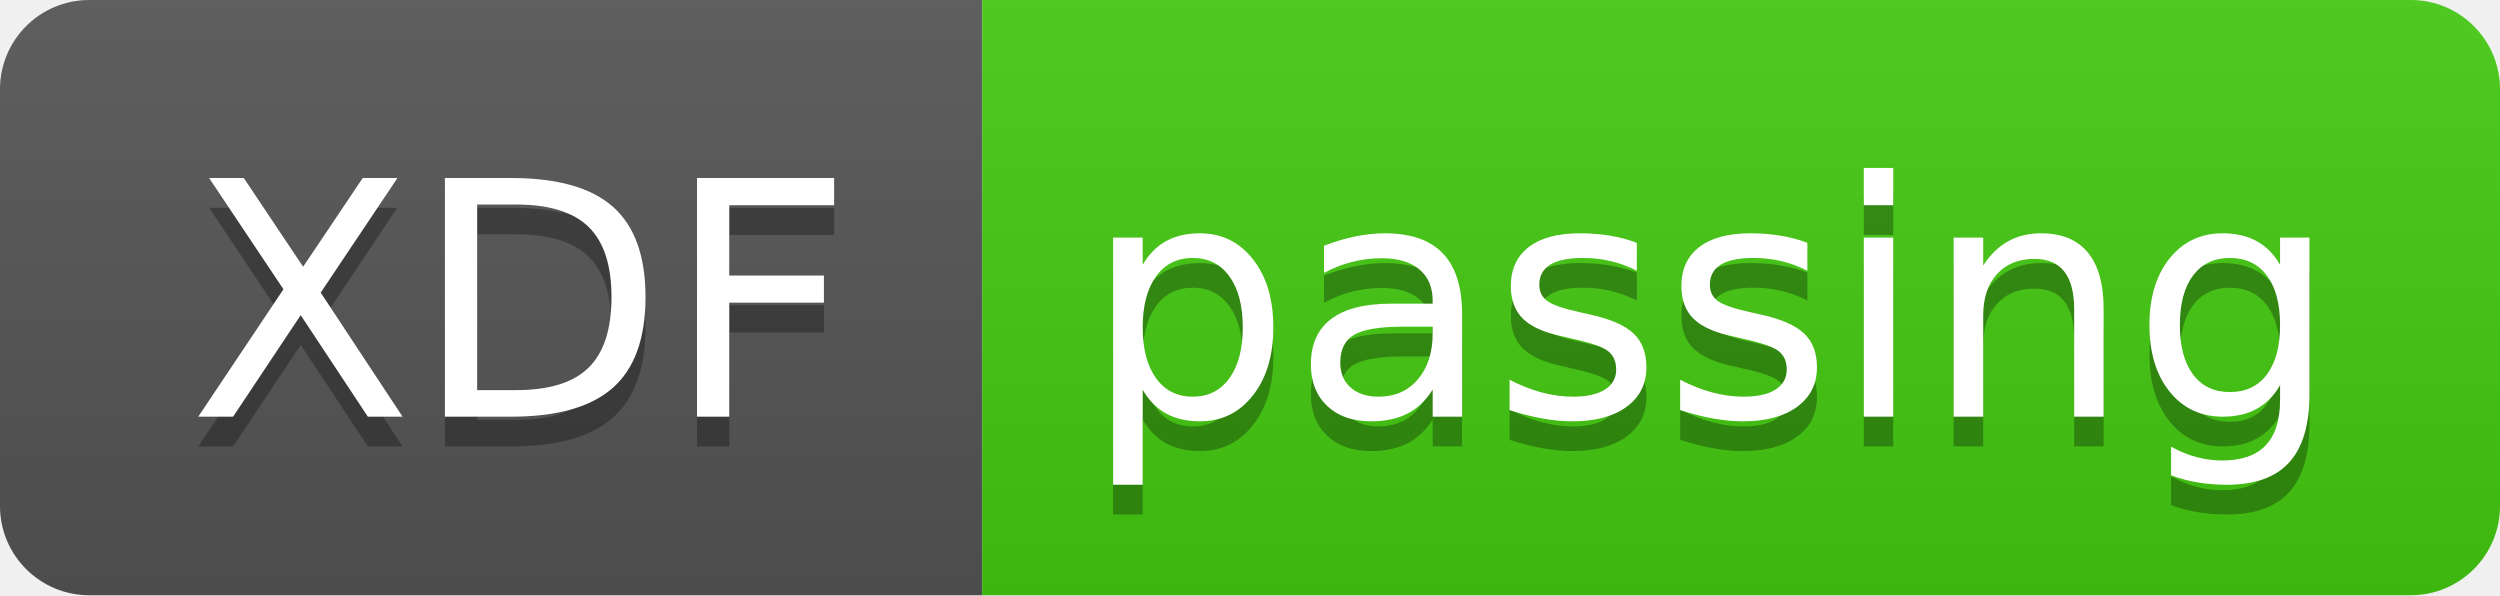
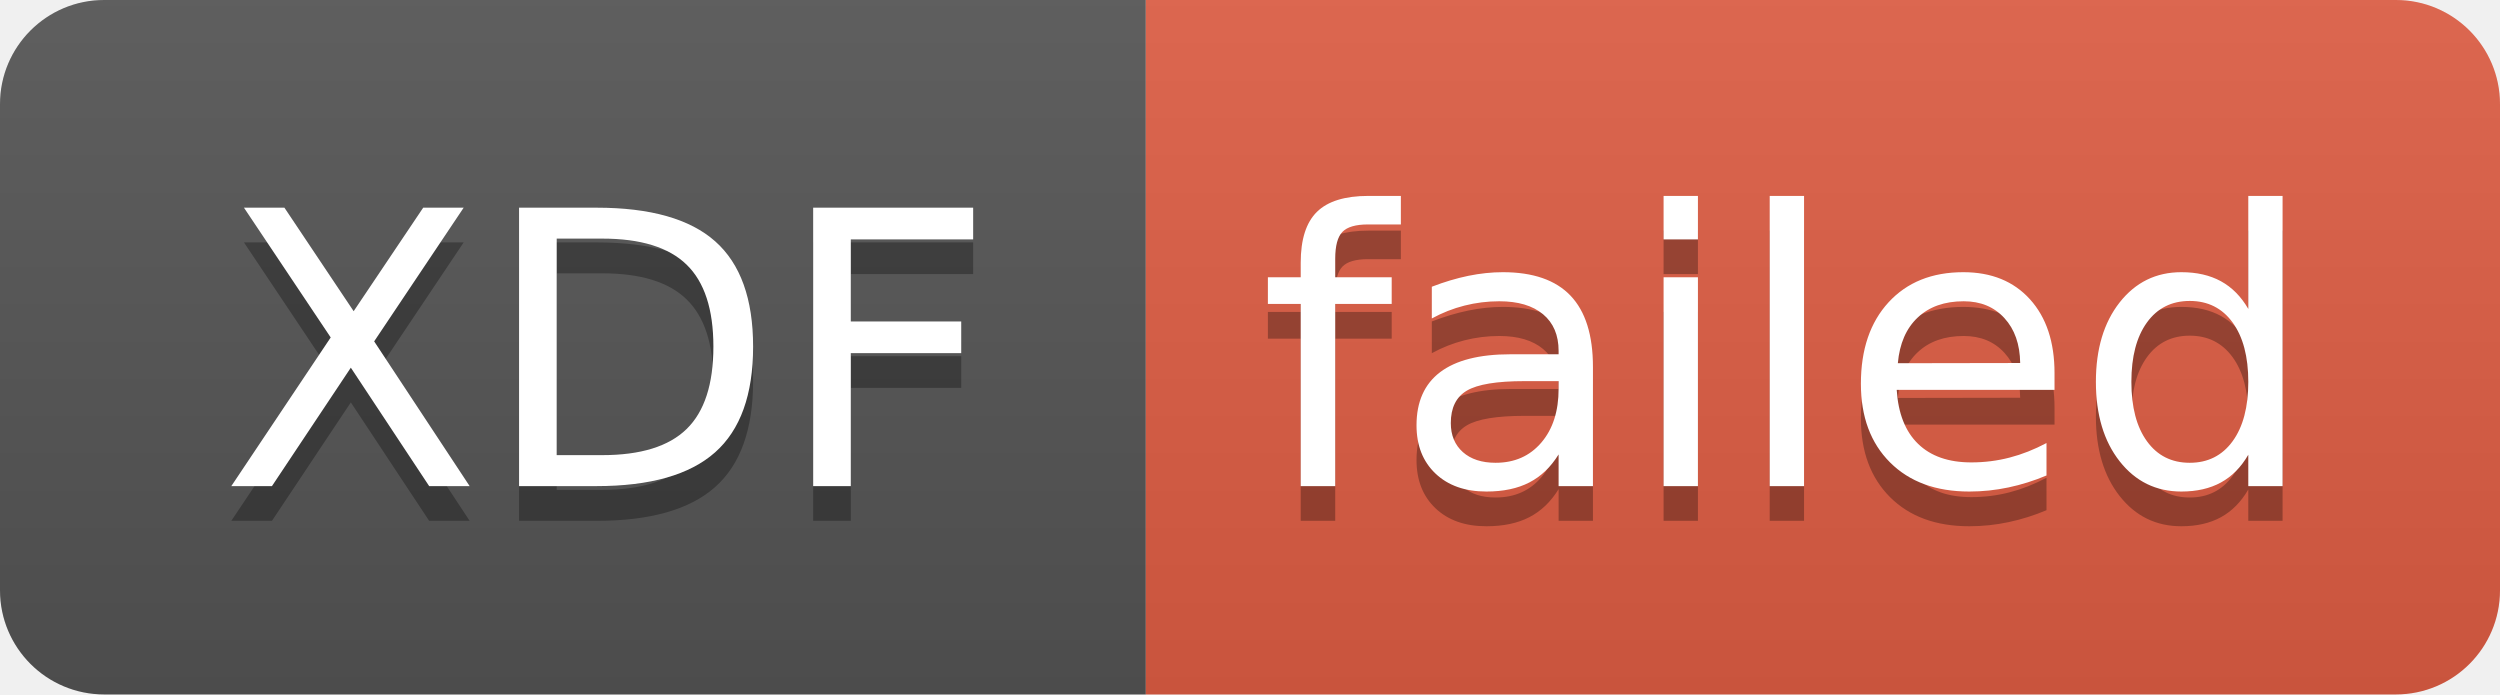
- <svg xmlns="http://www.w3.org/2000/svg" width="84" height="20" role="img" aria-label="XDF: passing">
+ <svg xmlns="http://www.w3.org/2000/svg" width="72" height="20" role="img" aria-label="XDF: failed">
  <linearGradient id="s" x2="0" y2="100%">
    <stop offset="0" stop-color="#bbb" stop-opacity=".1" />
    <stop offset="1" stop-opacity=".1" />
  </linearGradient>
  <clipPath id="r">
-     <rect width="84" height="20" rx="3" fill="#fff" />
+     <rect width="72" height="20" rx="3" fill="#fff" />
  </clipPath>
  <g clip-path="url(#r)">
    <rect width="33" height="20" fill="#555" />
-     <rect x="33" width="51" height="20" fill="#4c1" />
-     <rect width="84" height="20" fill="url(#s)" />
+     <rect x="33" width="39" height="20" fill="#e05d44" />
+     <rect width="72" height="20" fill="url(#s)" />
  </g>
  <g fill="#fff" text-anchor="middle" font-family="Verdana,Geneva,DejaVu Sans,sans-serif" text-rendering="geometricPrecision" font-size="110">
    <text aria-hidden="true" x="175" y="150" fill="#010101" fill-opacity=".3" transform="scale(.1)" textLength="230">XDF</text>
    <text x="175" y="140" transform="scale(.1)" fill="#fff" textLength="230">XDF</text>
-     <text aria-hidden="true" x="575" y="150" fill="#010101" fill-opacity=".3" transform="scale(.1)" textLength="410">passing</text>
-     <text x="575" y="140" transform="scale(.1)" fill="#fff" textLength="410">passing</text>
+     <text aria-hidden="true" x="515" y="150" fill="#010101" fill-opacity=".3" transform="scale(.1)" textLength="290">failed</text>
+     <text x="515" y="140" transform="scale(.1)" fill="#fff" textLength="290">failed</text>
  </g>
</svg>
